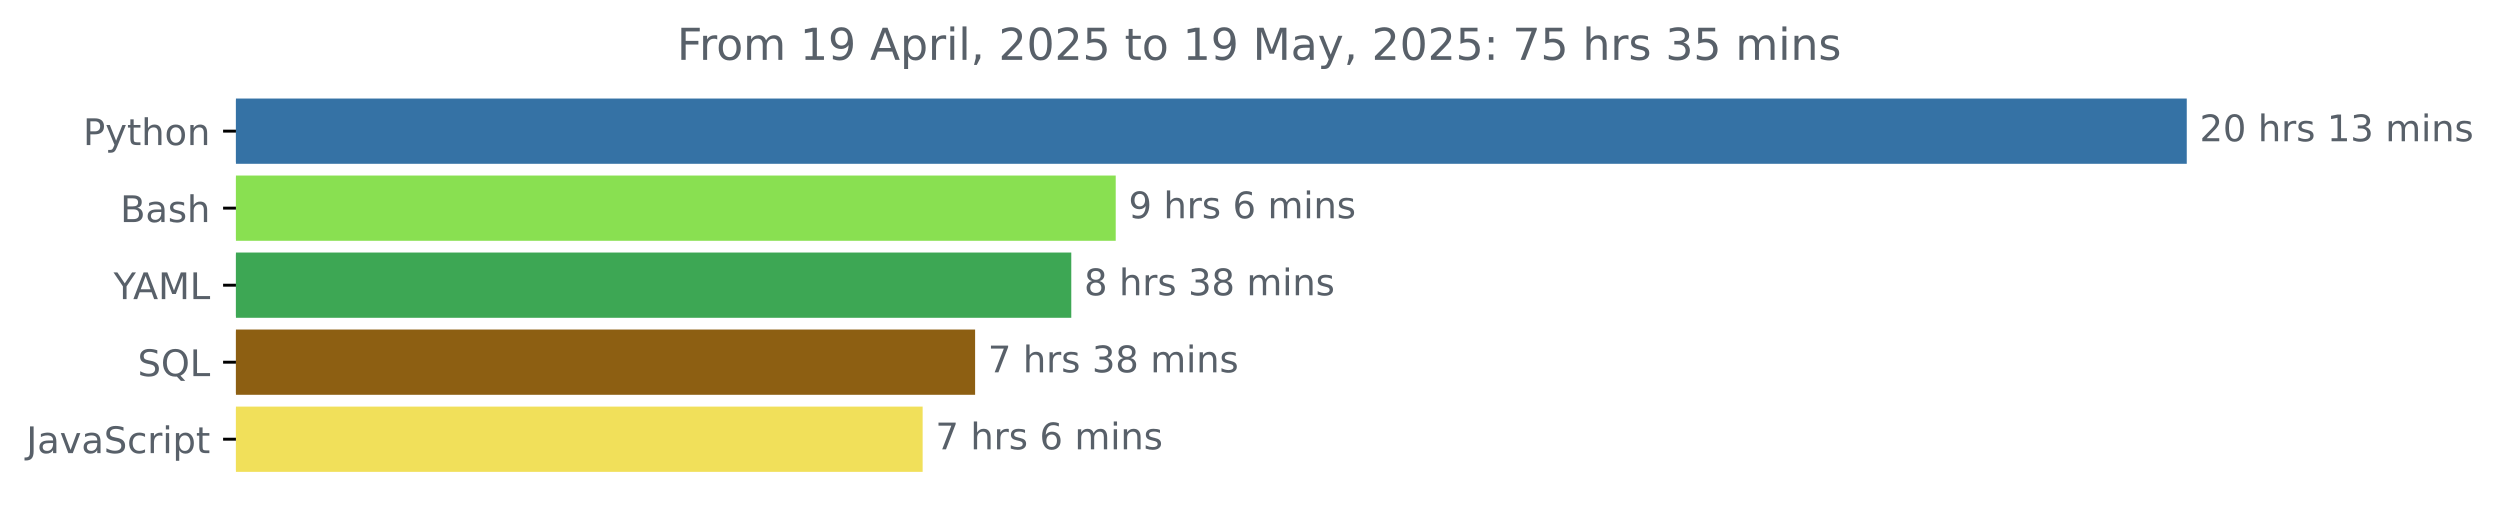
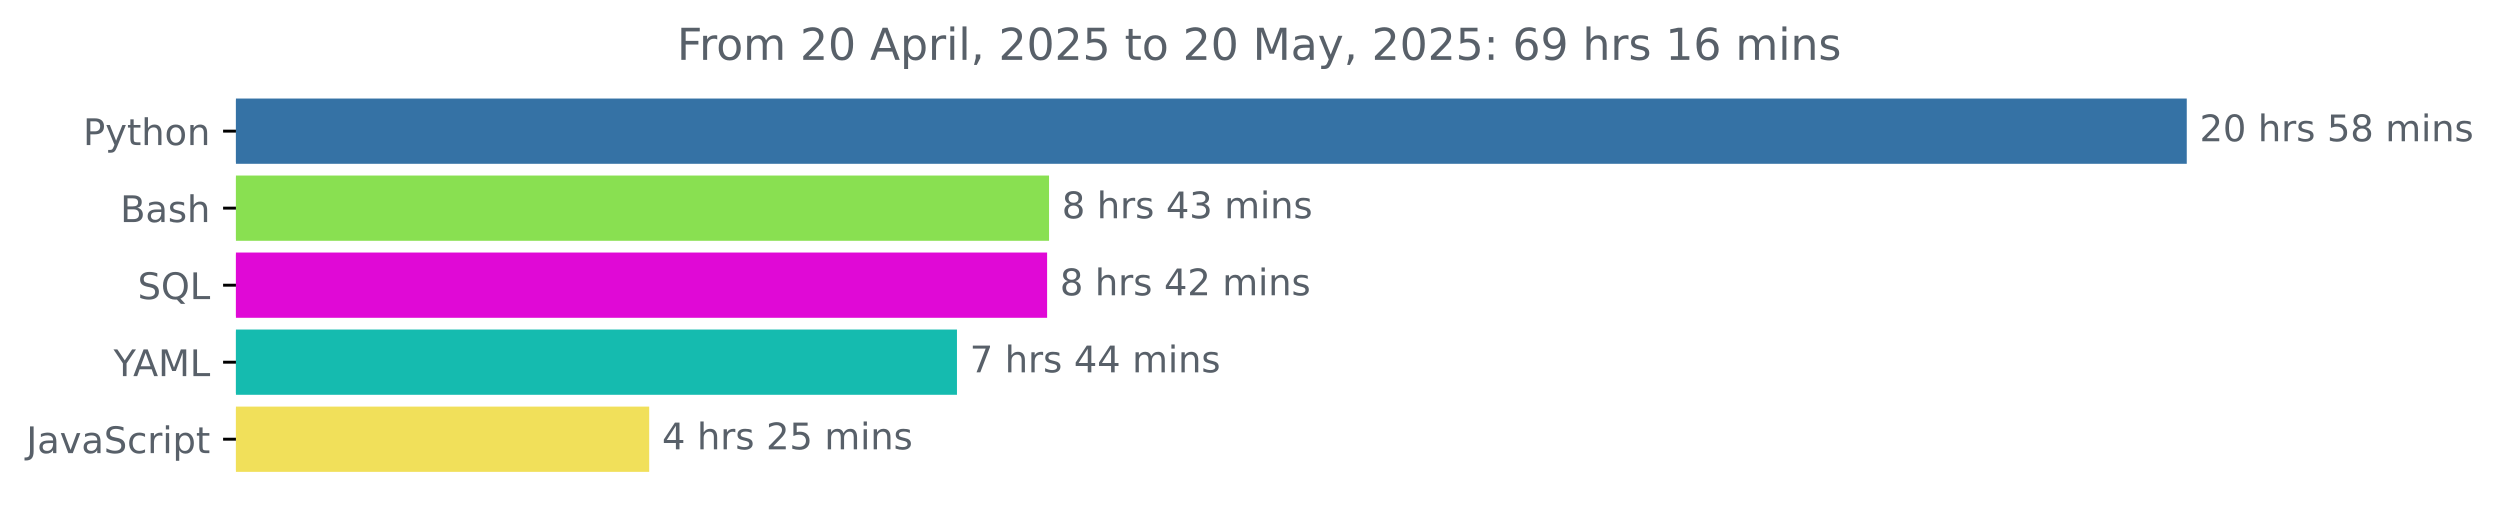
<svg xmlns="http://www.w3.org/2000/svg" xmlns:xlink="http://www.w3.org/1999/xlink" width="681.666pt" height="140.398pt" viewBox="0 0 681.666 140.398" version="1.1">
  <defs>
    <style type="text/css">*{stroke-linejoin: round; stroke-linecap: butt}</style>
  </defs>
  <g id="figure_1">
    <g id="patch_1">
      <path d="M -0 140.398  L 681.666 140.398  L 681.666 0  L -0 0  L -0 140.398  z " style="fill: none" />
    </g>
    <g id="axes_1">
      <g id="patch_2">
-         <path d="M 64.33 27.358  L 595.758 27.358  L 595.758 44.158  L 64.33 44.158  z " clip-path="url(#p1542beb72a)" style="fill: #3572a5; stroke: #3572a5; stroke-linejoin: miter" />
+         <path d="M 64.33 27.358  L 595.758 27.358  L 595.758 44.158  L 64.33 44.158  z " clip-path="url(#pc5ebe2c099)" style="fill: #3572a5; stroke: #3572a5; stroke-linejoin: miter" />
      </g>
      <g id="patch_3">
-         <path d="M 64.33 48.358  L 303.721 48.358  L 303.721 65.158  L 64.33 65.158  z " clip-path="url(#p1542beb72a)" style="fill: #89e051; stroke: #89e051; stroke-linejoin: miter" />
+         <path d="M 64.33 48.358  L 285.539 48.358  L 285.539 65.158  L 64.33 65.158  z " clip-path="url(#pc5ebe2c099)" style="fill: #89e051; stroke: #89e051; stroke-linejoin: miter" />
      </g>
      <g id="patch_4">
-         <path d="M 64.33 69.358  L 291.602 69.358  L 291.602 86.158  L 64.33 86.158  z " clip-path="url(#p1542beb72a)" style="fill: #3da754; stroke: #3da754; stroke-linejoin: miter" />
+         <path d="M 64.33 69.358  L 285.012 69.358  L 285.012 86.158  L 64.33 86.158  z " clip-path="url(#pc5ebe2c099)" style="fill: #e009d6; stroke: #e009d6; stroke-linejoin: miter" />
      </g>
      <g id="patch_5">
-         <path d="M 64.33 90.358  L 265.379 90.358  L 265.379 107.158  L 64.33 107.158  z " clip-path="url(#p1542beb72a)" style="fill: #8d5f12; stroke: #8d5f12; stroke-linejoin: miter" />
+         <path d="M 64.33 90.358  L 260.433 90.358  L 260.433 107.158  L 64.33 107.158  z " clip-path="url(#pc5ebe2c099)" style="fill: #15bbaf; stroke: #15bbaf; stroke-linejoin: miter" />
      </g>
      <g id="patch_6">
-         <path d="M 64.33 111.358  L 251.075 111.358  L 251.075 128.158  L 64.33 128.158  z " clip-path="url(#p1542beb72a)" style="fill: #f1e05a; stroke: #f1e05a; stroke-linejoin: miter" />
+         <path d="M 64.33 111.358  L 176.514 111.358  L 176.514 128.158  L 64.33 128.158  z " clip-path="url(#pc5ebe2c099)" style="fill: #f1e05a; stroke: #f1e05a; stroke-linejoin: miter" />
      </g>
      <g id="matplotlib.axis_1" />
      <g id="matplotlib.axis_2">
        <g id="ytick_1">
          <g id="line2d_1">
            <defs>
-               <path id="m89e7a410d0" d="M 0 0  L -3.5 0  " style="stroke: #000000; stroke-width: 0.8" />
+               <path id="mc98393aa5d" d="M 0 0  L -3.5 0  " style="stroke: #000000; stroke-width: 0.8" />
            </defs>
            <g>
-               <use xlink:href="#m89e7a410d0" x="64.33" y="35.758" style="stroke: #000000; stroke-width: 0.8" />
+               <use xlink:href="#mc98393aa5d" x="64.33" y="35.758" style="stroke: #000000; stroke-width: 0.8" />
            </g>
          </g>
          <g id="text_1">
            <g style="fill: #586069" transform="translate(22.66719 39.55734) scale(0.1 -0.1)">
              <defs>
                <path id="DejaVuSans-50" d="M 1259 4147  L 1259 2394  L 2053 2394  Q 2494 2394 2734 2622  Q 2975 2850 2975 3272  Q 2975 3691 2734 3919  Q 2494 4147 2053 4147  L 1259 4147  z M 628 4666  L 2053 4666  Q 2838 4666 3239 4311  Q 3641 3956 3641 3272  Q 3641 2581 3239 2228  Q 2838 1875 2053 1875  L 1259 1875  L 1259 0  L 628 0  L 628 4666  z " transform="scale(0.015625)" />
                <path id="DejaVuSans-79" d="M 2059 -325  Q 1816 -950 1584 -1140  Q 1353 -1331 966 -1331  L 506 -1331  L 506 -850  L 844 -850  Q 1081 -850 1212 -737  Q 1344 -625 1503 -206  L 1606 56  L 191 3500  L 800 3500  L 1894 763  L 2988 3500  L 3597 3500  L 2059 -325  z " transform="scale(0.015625)" />
                <path id="DejaVuSans-74" d="M 1172 4494  L 1172 3500  L 2356 3500  L 2356 3053  L 1172 3053  L 1172 1153  Q 1172 725 1289 603  Q 1406 481 1766 481  L 2356 481  L 2356 0  L 1766 0  Q 1100 0 847 248  Q 594 497 594 1153  L 594 3053  L 172 3053  L 172 3500  L 594 3500  L 594 4494  L 1172 4494  z " transform="scale(0.015625)" />
                <path id="DejaVuSans-68" d="M 3513 2113  L 3513 0  L 2938 0  L 2938 2094  Q 2938 2591 2744 2837  Q 2550 3084 2163 3084  Q 1697 3084 1428 2787  Q 1159 2491 1159 1978  L 1159 0  L 581 0  L 581 4863  L 1159 4863  L 1159 2956  Q 1366 3272 1645 3428  Q 1925 3584 2291 3584  Q 2894 3584 3203 3211  Q 3513 2838 3513 2113  z " transform="scale(0.015625)" />
                <path id="DejaVuSans-6f" d="M 1959 3097  Q 1497 3097 1228 2736  Q 959 2375 959 1747  Q 959 1119 1226 758  Q 1494 397 1959 397  Q 2419 397 2687 759  Q 2956 1122 2956 1747  Q 2956 2369 2687 2733  Q 2419 3097 1959 3097  z M 1959 3584  Q 2709 3584 3137 3096  Q 3566 2609 3566 1747  Q 3566 888 3137 398  Q 2709 -91 1959 -91  Q 1206 -91 779 398  Q 353 888 353 1747  Q 353 2609 779 3096  Q 1206 3584 1959 3584  z " transform="scale(0.015625)" />
                <path id="DejaVuSans-6e" d="M 3513 2113  L 3513 0  L 2938 0  L 2938 2094  Q 2938 2591 2744 2837  Q 2550 3084 2163 3084  Q 1697 3084 1428 2787  Q 1159 2491 1159 1978  L 1159 0  L 581 0  L 581 3500  L 1159 3500  L 1159 2956  Q 1366 3272 1645 3428  Q 1925 3584 2291 3584  Q 2894 3584 3203 3211  Q 3513 2838 3513 2113  z " transform="scale(0.015625)" />
              </defs>
              <use xlink:href="#DejaVuSans-50" />
              <use xlink:href="#DejaVuSans-79" x="60.303" />
              <use xlink:href="#DejaVuSans-74" x="119.482" />
              <use xlink:href="#DejaVuSans-68" x="158.691" />
              <use xlink:href="#DejaVuSans-6f" x="222.07" />
              <use xlink:href="#DejaVuSans-6e" x="283.252" />
            </g>
          </g>
        </g>
        <g id="ytick_2">
          <g id="line2d_2">
            <g>
-               <use xlink:href="#m89e7a410d0" x="64.33" y="56.758" style="stroke: #000000; stroke-width: 0.8" />
+               <use xlink:href="#mc98393aa5d" x="64.33" y="56.758" style="stroke: #000000; stroke-width: 0.8" />
            </g>
          </g>
          <g id="text_2">
            <g style="fill: #586069" transform="translate(32.79375 60.55734) scale(0.1 -0.1)">
              <defs>
                <path id="DejaVuSans-42" d="M 1259 2228  L 1259 519  L 2272 519  Q 2781 519 3026 730  Q 3272 941 3272 1375  Q 3272 1813 3026 2020  Q 2781 2228 2272 2228  L 1259 2228  z M 1259 4147  L 1259 2741  L 2194 2741  Q 2656 2741 2882 2914  Q 3109 3088 3109 3444  Q 3109 3797 2882 3972  Q 2656 4147 2194 4147  L 1259 4147  z M 628 4666  L 2241 4666  Q 2963 4666 3353 4366  Q 3744 4066 3744 3513  Q 3744 3084 3544 2831  Q 3344 2578 2956 2516  Q 3422 2416 3680 2098  Q 3938 1781 3938 1306  Q 3938 681 3513 340  Q 3088 0 2303 0  L 628 0  L 628 4666  z " transform="scale(0.015625)" />
                <path id="DejaVuSans-61" d="M 2194 1759  Q 1497 1759 1228 1600  Q 959 1441 959 1056  Q 959 750 1161 570  Q 1363 391 1709 391  Q 2188 391 2477 730  Q 2766 1069 2766 1631  L 2766 1759  L 2194 1759  z M 3341 1997  L 3341 0  L 2766 0  L 2766 531  Q 2569 213 2275 61  Q 1981 -91 1556 -91  Q 1019 -91 701 211  Q 384 513 384 1019  Q 384 1609 779 1909  Q 1175 2209 1959 2209  L 2766 2209  L 2766 2266  Q 2766 2663 2505 2880  Q 2244 3097 1772 3097  Q 1472 3097 1187 3025  Q 903 2953 641 2809  L 641 3341  Q 956 3463 1253 3523  Q 1550 3584 1831 3584  Q 2591 3584 2966 3190  Q 3341 2797 3341 1997  z " transform="scale(0.015625)" />
                <path id="DejaVuSans-73" d="M 2834 3397  L 2834 2853  Q 2591 2978 2328 3040  Q 2066 3103 1784 3103  Q 1356 3103 1142 2972  Q 928 2841 928 2578  Q 928 2378 1081 2264  Q 1234 2150 1697 2047  L 1894 2003  Q 2506 1872 2764 1633  Q 3022 1394 3022 966  Q 3022 478 2636 193  Q 2250 -91 1575 -91  Q 1294 -91 989 -36  Q 684 19 347 128  L 347 722  Q 666 556 975 473  Q 1284 391 1588 391  Q 1994 391 2212 530  Q 2431 669 2431 922  Q 2431 1156 2273 1281  Q 2116 1406 1581 1522  L 1381 1569  Q 847 1681 609 1914  Q 372 2147 372 2553  Q 372 3047 722 3315  Q 1072 3584 1716 3584  Q 2034 3584 2315 3537  Q 2597 3491 2834 3397  z " transform="scale(0.015625)" />
              </defs>
              <use xlink:href="#DejaVuSans-42" />
              <use xlink:href="#DejaVuSans-61" x="68.604" />
              <use xlink:href="#DejaVuSans-73" x="129.883" />
              <use xlink:href="#DejaVuSans-68" x="181.982" />
            </g>
          </g>
        </g>
        <g id="ytick_3">
          <g id="line2d_3">
            <g>
-               <use xlink:href="#m89e7a410d0" x="64.33" y="77.758" style="stroke: #000000; stroke-width: 0.8" />
+               <use xlink:href="#mc98393aa5d" x="64.33" y="77.758" style="stroke: #000000; stroke-width: 0.8" />
            </g>
          </g>
          <g id="text_3">
-             <g style="fill: #586069" transform="translate(30.95625 81.55734) scale(0.1 -0.1)">
+             <g style="fill: #586069" transform="translate(37.5375 81.55734) scale(0.1 -0.1)">
+               <defs>
+                 <path id="DejaVuSans-53" d="M 3425 4513  L 3425 3897  Q 3066 4069 2747 4153  Q 2428 4238 2131 4238  Q 1616 4238 1336 4038  Q 1056 3838 1056 3469  Q 1056 3159 1242 3001  Q 1428 2844 1947 2747  L 2328 2669  Q 3034 2534 3370 2195  Q 3706 1856 3706 1288  Q 3706 609 3251 259  Q 2797 -91 1919 -91  Q 1588 -91 1214 -16  Q 841 59 441 206  L 441 856  Q 825 641 1194 531  Q 1563 422 1919 422  Q 2459 422 2753 634  Q 3047 847 3047 1241  Q 3047 1584 2836 1778  Q 2625 1972 2144 2069  L 1759 2144  Q 1053 2284 737 2584  Q 422 2884 422 3419  Q 422 4038 858 4394  Q 1294 4750 2059 4750  Q 2388 4750 2728 4690  Q 3069 4631 3425 4513  z " transform="scale(0.015625)" />
+                 <path id="DejaVuSans-51" d="M 2522 4238  Q 1834 4238 1429 3725  Q 1025 3213 1025 2328  Q 1025 1447 1429 934  Q 1834 422 2522 422  Q 3209 422 3611 934  Q 4013 1447 4013 2328  Q 4013 3213 3611 3725  Q 3209 4238 2522 4238  z M 3406 84  L 4238 -825  L 3475 -825  L 2784 -78  Q 2681 -84 2626 -87  Q 2572 -91 2522 -91  Q 1538 -91 948 567  Q 359 1225 359 2328  Q 359 3434 948 4092  Q 1538 4750 2522 4750  Q 3503 4750 4090 4092  Q 4678 3434 4678 2328  Q 4678 1516 4351 937  Q 4025 359 3406 84  z " transform="scale(0.015625)" />
+                 <path id="DejaVuSans-4c" d="M 628 4666  L 1259 4666  L 1259 531  L 3531 531  L 3531 0  L 628 0  L 628 4666  z " transform="scale(0.015625)" />
+               </defs>
+               <use xlink:href="#DejaVuSans-53" />
+               <use xlink:href="#DejaVuSans-51" x="63.477" />
+               <use xlink:href="#DejaVuSans-4c" x="142.188" />
+             </g>
+           </g>
+         </g>
+         <g id="ytick_4">
+           <g id="line2d_4">
+             <g>
+               <use xlink:href="#mc98393aa5d" x="64.33" y="98.758" style="stroke: #000000; stroke-width: 0.8" />
+             </g>
+           </g>
+           <g id="text_4">
+             <g style="fill: #586069" transform="translate(30.95625 102.5573) scale(0.1 -0.1)">
              <defs>
                <path id="DejaVuSans-59" d="M -13 4666  L 666 4666  L 1959 2747  L 3244 4666  L 3922 4666  L 2272 2222  L 2272 0  L 1638 0  L 1638 2222  L -13 4666  z " transform="scale(0.015625)" />
                <path id="DejaVuSans-41" d="M 2188 4044  L 1331 1722  L 3047 1722  L 2188 4044  z M 1831 4666  L 2547 4666  L 4325 0  L 3669 0  L 3244 1197  L 1141 1197  L 716 0  L 50 0  L 1831 4666  z " transform="scale(0.015625)" />
                <path id="DejaVuSans-4d" d="M 628 4666  L 1569 4666  L 2759 1491  L 3956 4666  L 4897 4666  L 4897 0  L 4281 0  L 4281 4097  L 3078 897  L 2444 897  L 1241 4097  L 1241 0  L 628 0  L 628 4666  z " transform="scale(0.015625)" />
-                 <path id="DejaVuSans-4c" d="M 628 4666  L 1259 4666  L 1259 531  L 3531 531  L 3531 0  L 628 0  L 628 4666  z " transform="scale(0.015625)" />
              </defs>
              <use xlink:href="#DejaVuSans-59" />
              <use xlink:href="#DejaVuSans-41" x="53.334" />
              <use xlink:href="#DejaVuSans-4d" x="121.742" />
              <use xlink:href="#DejaVuSans-4c" x="208.021" />
            </g>
          </g>
        </g>
-         <g id="ytick_4">
-           <g id="line2d_4">
-             <g>
-               <use xlink:href="#m89e7a410d0" x="64.33" y="98.758" style="stroke: #000000; stroke-width: 0.8" />
-             </g>
-           </g>
-           <g id="text_4">
-             <g style="fill: #586069" transform="translate(37.5375 102.5573) scale(0.1 -0.1)">
-               <defs>
-                 <path id="DejaVuSans-53" d="M 3425 4513  L 3425 3897  Q 3066 4069 2747 4153  Q 2428 4238 2131 4238  Q 1616 4238 1336 4038  Q 1056 3838 1056 3469  Q 1056 3159 1242 3001  Q 1428 2844 1947 2747  L 2328 2669  Q 3034 2534 3370 2195  Q 3706 1856 3706 1288  Q 3706 609 3251 259  Q 2797 -91 1919 -91  Q 1588 -91 1214 -16  Q 841 59 441 206  L 441 856  Q 825 641 1194 531  Q 1563 422 1919 422  Q 2459 422 2753 634  Q 3047 847 3047 1241  Q 3047 1584 2836 1778  Q 2625 1972 2144 2069  L 1759 2144  Q 1053 2284 737 2584  Q 422 2884 422 3419  Q 422 4038 858 4394  Q 1294 4750 2059 4750  Q 2388 4750 2728 4690  Q 3069 4631 3425 4513  z " transform="scale(0.015625)" />
-                 <path id="DejaVuSans-51" d="M 2522 4238  Q 1834 4238 1429 3725  Q 1025 3213 1025 2328  Q 1025 1447 1429 934  Q 1834 422 2522 422  Q 3209 422 3611 934  Q 4013 1447 4013 2328  Q 4013 3213 3611 3725  Q 3209 4238 2522 4238  z M 3406 84  L 4238 -825  L 3475 -825  L 2784 -78  Q 2681 -84 2626 -87  Q 2572 -91 2522 -91  Q 1538 -91 948 567  Q 359 1225 359 2328  Q 359 3434 948 4092  Q 1538 4750 2522 4750  Q 3503 4750 4090 4092  Q 4678 3434 4678 2328  Q 4678 1516 4351 937  Q 4025 359 3406 84  z " transform="scale(0.015625)" />
-               </defs>
-               <use xlink:href="#DejaVuSans-53" />
-               <use xlink:href="#DejaVuSans-51" x="63.477" />
-               <use xlink:href="#DejaVuSans-4c" x="142.188" />
-             </g>
-           </g>
-         </g>
        <g id="ytick_5">
          <g id="line2d_5">
            <g>
-               <use xlink:href="#m89e7a410d0" x="64.33" y="119.758" style="stroke: #000000; stroke-width: 0.8" />
+               <use xlink:href="#mc98393aa5d" x="64.33" y="119.758" style="stroke: #000000; stroke-width: 0.8" />
            </g>
          </g>
          <g id="text_5">
            <g style="fill: #586069" transform="translate(7.2 123.5573) scale(0.1 -0.1)">
              <defs>
                <path id="DejaVuSans-4a" d="M 628 4666  L 1259 4666  L 1259 325  Q 1259 -519 939 -900  Q 619 -1281 -91 -1281  L -331 -1281  L -331 -750  L -134 -750  Q 284 -750 456 -515  Q 628 -281 628 325  L 628 4666  z " transform="scale(0.015625)" />
                <path id="DejaVuSans-76" d="M 191 3500  L 800 3500  L 1894 563  L 2988 3500  L 3597 3500  L 2284 0  L 1503 0  L 191 3500  z " transform="scale(0.015625)" />
                <path id="DejaVuSans-63" d="M 3122 3366  L 3122 2828  Q 2878 2963 2633 3030  Q 2388 3097 2138 3097  Q 1578 3097 1268 2742  Q 959 2388 959 1747  Q 959 1106 1268 751  Q 1578 397 2138 397  Q 2388 397 2633 464  Q 2878 531 3122 666  L 3122 134  Q 2881 22 2623 -34  Q 2366 -91 2075 -91  Q 1284 -91 818 406  Q 353 903 353 1747  Q 353 2603 823 3093  Q 1294 3584 2113 3584  Q 2378 3584 2631 3529  Q 2884 3475 3122 3366  z " transform="scale(0.015625)" />
                <path id="DejaVuSans-72" d="M 2631 2963  Q 2534 3019 2420 3045  Q 2306 3072 2169 3072  Q 1681 3072 1420 2755  Q 1159 2438 1159 1844  L 1159 0  L 581 0  L 581 3500  L 1159 3500  L 1159 2956  Q 1341 3275 1631 3429  Q 1922 3584 2338 3584  Q 2397 3584 2469 3576  Q 2541 3569 2628 3553  L 2631 2963  z " transform="scale(0.015625)" />
                <path id="DejaVuSans-69" d="M 603 3500  L 1178 3500  L 1178 0  L 603 0  L 603 3500  z M 603 4863  L 1178 4863  L 1178 4134  L 603 4134  L 603 4863  z " transform="scale(0.015625)" />
                <path id="DejaVuSans-70" d="M 1159 525  L 1159 -1331  L 581 -1331  L 581 3500  L 1159 3500  L 1159 2969  Q 1341 3281 1617 3432  Q 1894 3584 2278 3584  Q 2916 3584 3314 3078  Q 3713 2572 3713 1747  Q 3713 922 3314 415  Q 2916 -91 2278 -91  Q 1894 -91 1617 61  Q 1341 213 1159 525  z M 3116 1747  Q 3116 2381 2855 2742  Q 2594 3103 2138 3103  Q 1681 3103 1420 2742  Q 1159 2381 1159 1747  Q 1159 1113 1420 752  Q 1681 391 2138 391  Q 2594 391 2855 752  Q 3116 1113 3116 1747  z " transform="scale(0.015625)" />
              </defs>
              <use xlink:href="#DejaVuSans-4a" />
              <use xlink:href="#DejaVuSans-61" x="29.492" />
              <use xlink:href="#DejaVuSans-76" x="90.771" />
              <use xlink:href="#DejaVuSans-61" x="149.951" />
              <use xlink:href="#DejaVuSans-53" x="211.23" />
              <use xlink:href="#DejaVuSans-63" x="274.707" />
              <use xlink:href="#DejaVuSans-72" x="329.688" />
              <use xlink:href="#DejaVuSans-69" x="370.801" />
              <use xlink:href="#DejaVuSans-70" x="398.584" />
              <use xlink:href="#DejaVuSans-74" x="462.061" />
            </g>
          </g>
        </g>
      </g>
      <g id="text_6">
        <g style="fill: #586069" transform="translate(599.7583 38.5175) scale(0.1 -0.1)">
          <defs>
            <path id="DejaVuSans-32" d="M 1228 531  L 3431 531  L 3431 0  L 469 0  L 469 531  Q 828 903 1448 1529  Q 2069 2156 2228 2338  Q 2531 2678 2651 2914  Q 2772 3150 2772 3378  Q 2772 3750 2511 3984  Q 2250 4219 1831 4219  Q 1534 4219 1204 4116  Q 875 4013 500 3803  L 500 4441  Q 881 4594 1212 4672  Q 1544 4750 1819 4750  Q 2544 4750 2975 4387  Q 3406 4025 3406 3419  Q 3406 3131 3298 2873  Q 3191 2616 2906 2266  Q 2828 2175 2409 1742  Q 1991 1309 1228 531  z " transform="scale(0.015625)" />
            <path id="DejaVuSans-30" d="M 2034 4250  Q 1547 4250 1301 3770  Q 1056 3291 1056 2328  Q 1056 1369 1301 889  Q 1547 409 2034 409  Q 2525 409 2770 889  Q 3016 1369 3016 2328  Q 3016 3291 2770 3770  Q 2525 4250 2034 4250  z M 2034 4750  Q 2819 4750 3233 4129  Q 3647 3509 3647 2328  Q 3647 1150 3233 529  Q 2819 -91 2034 -91  Q 1250 -91 836 529  Q 422 1150 422 2328  Q 422 3509 836 4129  Q 1250 4750 2034 4750  z " transform="scale(0.015625)" />
            <path id="DejaVuSans-20" transform="scale(0.015625)" />
-             <path id="DejaVuSans-31" d="M 794 531  L 1825 531  L 1825 4091  L 703 3866  L 703 4441  L 1819 4666  L 2450 4666  L 2450 531  L 3481 531  L 3481 0  L 794 0  L 794 531  z " transform="scale(0.015625)" />
-             <path id="DejaVuSans-33" d="M 2597 2516  Q 3050 2419 3304 2112  Q 3559 1806 3559 1356  Q 3559 666 3084 287  Q 2609 -91 1734 -91  Q 1441 -91 1130 -33  Q 819 25 488 141  L 488 750  Q 750 597 1062 519  Q 1375 441 1716 441  Q 2309 441 2620 675  Q 2931 909 2931 1356  Q 2931 1769 2642 2001  Q 2353 2234 1838 2234  L 1294 2234  L 1294 2753  L 1863 2753  Q 2328 2753 2575 2939  Q 2822 3125 2822 3475  Q 2822 3834 2567 4026  Q 2313 4219 1838 4219  Q 1578 4219 1281 4162  Q 984 4106 628 3988  L 628 4550  Q 988 4650 1302 4700  Q 1616 4750 1894 4750  Q 2613 4750 3031 4423  Q 3450 4097 3450 3541  Q 3450 3153 3228 2886  Q 3006 2619 2597 2516  z " transform="scale(0.015625)" />
+             <path id="DejaVuSans-35" d="M 691 4666  L 3169 4666  L 3169 4134  L 1269 4134  L 1269 2991  Q 1406 3038 1543 3061  Q 1681 3084 1819 3084  Q 2600 3084 3056 2656  Q 3513 2228 3513 1497  Q 3513 744 3044 326  Q 2575 -91 1722 -91  Q 1428 -91 1123 -41  Q 819 9 494 109  L 494 744  Q 775 591 1075 516  Q 1375 441 1709 441  Q 2250 441 2565 725  Q 2881 1009 2881 1497  Q 2881 1984 2565 2268  Q 2250 2553 1709 2553  Q 1456 2553 1204 2497  Q 953 2441 691 2322  L 691 4666  z " transform="scale(0.015625)" />
+             <path id="DejaVuSans-38" d="M 2034 2216  Q 1584 2216 1326 1975  Q 1069 1734 1069 1313  Q 1069 891 1326 650  Q 1584 409 2034 409  Q 2484 409 2743 651  Q 3003 894 3003 1313  Q 3003 1734 2745 1975  Q 2488 2216 2034 2216  z M 1403 2484  Q 997 2584 770 2862  Q 544 3141 544 3541  Q 544 4100 942 4425  Q 1341 4750 2034 4750  Q 2731 4750 3128 4425  Q 3525 4100 3525 3541  Q 3525 3141 3298 2862  Q 3072 2584 2669 2484  Q 3125 2378 3379 2068  Q 3634 1759 3634 1313  Q 3634 634 3220 271  Q 2806 -91 2034 -91  Q 1263 -91 848 271  Q 434 634 434 1313  Q 434 1759 690 2068  Q 947 2378 1403 2484  z M 1172 3481  Q 1172 3119 1398 2916  Q 1625 2713 2034 2713  Q 2441 2713 2670 2916  Q 2900 3119 2900 3481  Q 2900 3844 2670 4047  Q 2441 4250 2034 4250  Q 1625 4250 1398 4047  Q 1172 3844 1172 3481  z " transform="scale(0.015625)" />
            <path id="DejaVuSans-6d" d="M 3328 2828  Q 3544 3216 3844 3400  Q 4144 3584 4550 3584  Q 5097 3584 5394 3201  Q 5691 2819 5691 2113  L 5691 0  L 5113 0  L 5113 2094  Q 5113 2597 4934 2840  Q 4756 3084 4391 3084  Q 3944 3084 3684 2787  Q 3425 2491 3425 1978  L 3425 0  L 2847 0  L 2847 2094  Q 2847 2600 2669 2842  Q 2491 3084 2119 3084  Q 1678 3084 1418 2786  Q 1159 2488 1159 1978  L 1159 0  L 581 0  L 581 3500  L 1159 3500  L 1159 2956  Q 1356 3278 1631 3431  Q 1906 3584 2284 3584  Q 2666 3584 2933 3390  Q 3200 3197 3328 2828  z " transform="scale(0.015625)" />
          </defs>
          <use xlink:href="#DejaVuSans-32" />
          <use xlink:href="#DejaVuSans-30" x="63.623" />
          <use xlink:href="#DejaVuSans-20" x="127.246" />
          <use xlink:href="#DejaVuSans-68" x="159.033" />
          <use xlink:href="#DejaVuSans-72" x="222.412" />
          <use xlink:href="#DejaVuSans-73" x="263.525" />
          <use xlink:href="#DejaVuSans-20" x="315.625" />
-           <use xlink:href="#DejaVuSans-31" x="347.412" />
-           <use xlink:href="#DejaVuSans-33" x="411.035" />
+           <use xlink:href="#DejaVuSans-35" x="347.412" />
+           <use xlink:href="#DejaVuSans-38" x="411.035" />
          <use xlink:href="#DejaVuSans-20" x="474.658" />
          <use xlink:href="#DejaVuSans-6d" x="506.445" />
          <use xlink:href="#DejaVuSans-69" x="603.857" />
          <use xlink:href="#DejaVuSans-6e" x="631.641" />
          <use xlink:href="#DejaVuSans-73" x="695.02" />
        </g>
      </g>
      <g id="text_7">
-         <g style="fill: #586069" transform="translate(307.7209 59.5175) scale(0.1 -0.1)">
+         <g style="fill: #586069" transform="translate(289.5388 59.5175) scale(0.1 -0.1)">
          <defs>
-             <path id="DejaVuSans-39" d="M 703 97  L 703 672  Q 941 559 1184 500  Q 1428 441 1663 441  Q 2288 441 2617 861  Q 2947 1281 2994 2138  Q 2813 1869 2534 1725  Q 2256 1581 1919 1581  Q 1219 1581 811 2004  Q 403 2428 403 3163  Q 403 3881 828 4315  Q 1253 4750 1959 4750  Q 2769 4750 3195 4129  Q 3622 3509 3622 2328  Q 3622 1225 3098 567  Q 2575 -91 1691 -91  Q 1453 -91 1209 -44  Q 966 3 703 97  z M 1959 2075  Q 2384 2075 2632 2365  Q 2881 2656 2881 3163  Q 2881 3666 2632 3958  Q 2384 4250 1959 4250  Q 1534 4250 1286 3958  Q 1038 3666 1038 3163  Q 1038 2656 1286 2365  Q 1534 2075 1959 2075  z " transform="scale(0.015625)" />
-             <path id="DejaVuSans-36" d="M 2113 2584  Q 1688 2584 1439 2293  Q 1191 2003 1191 1497  Q 1191 994 1439 701  Q 1688 409 2113 409  Q 2538 409 2786 701  Q 3034 994 3034 1497  Q 3034 2003 2786 2293  Q 2538 2584 2113 2584  z M 3366 4563  L 3366 3988  Q 3128 4100 2886 4159  Q 2644 4219 2406 4219  Q 1781 4219 1451 3797  Q 1122 3375 1075 2522  Q 1259 2794 1537 2939  Q 1816 3084 2150 3084  Q 2853 3084 3261 2657  Q 3669 2231 3669 1497  Q 3669 778 3244 343  Q 2819 -91 2113 -91  Q 1303 -91 875 529  Q 447 1150 447 2328  Q 447 3434 972 4092  Q 1497 4750 2381 4750  Q 2619 4750 2861 4703  Q 3103 4656 3366 4563  z " transform="scale(0.015625)" />
-           </defs>
-           <use xlink:href="#DejaVuSans-39" />
-           <use xlink:href="#DejaVuSans-20" x="63.623" />
-           <use xlink:href="#DejaVuSans-68" x="95.41" />
-           <use xlink:href="#DejaVuSans-72" x="158.789" />
-           <use xlink:href="#DejaVuSans-73" x="199.902" />
-           <use xlink:href="#DejaVuSans-20" x="252.002" />
-           <use xlink:href="#DejaVuSans-36" x="283.789" />
-           <use xlink:href="#DejaVuSans-20" x="347.412" />
-           <use xlink:href="#DejaVuSans-6d" x="379.199" />
-           <use xlink:href="#DejaVuSans-69" x="476.611" />
-           <use xlink:href="#DejaVuSans-6e" x="504.395" />
-           <use xlink:href="#DejaVuSans-73" x="567.773" />
-         </g>
-       </g>
-       <g id="text_8">
-         <g style="fill: #586069" transform="translate(295.6023 80.5175) scale(0.1 -0.1)">
-           <defs>
-             <path id="DejaVuSans-38" d="M 2034 2216  Q 1584 2216 1326 1975  Q 1069 1734 1069 1313  Q 1069 891 1326 650  Q 1584 409 2034 409  Q 2484 409 2743 651  Q 3003 894 3003 1313  Q 3003 1734 2745 1975  Q 2488 2216 2034 2216  z M 1403 2484  Q 997 2584 770 2862  Q 544 3141 544 3541  Q 544 4100 942 4425  Q 1341 4750 2034 4750  Q 2731 4750 3128 4425  Q 3525 4100 3525 3541  Q 3525 3141 3298 2862  Q 3072 2584 2669 2484  Q 3125 2378 3379 2068  Q 3634 1759 3634 1313  Q 3634 634 3220 271  Q 2806 -91 2034 -91  Q 1263 -91 848 271  Q 434 634 434 1313  Q 434 1759 690 2068  Q 947 2378 1403 2484  z M 1172 3481  Q 1172 3119 1398 2916  Q 1625 2713 2034 2713  Q 2441 2713 2670 2916  Q 2900 3119 2900 3481  Q 2900 3844 2670 4047  Q 2441 4250 2034 4250  Q 1625 4250 1398 4047  Q 1172 3844 1172 3481  z " transform="scale(0.015625)" />
+             <path id="DejaVuSans-34" d="M 2419 4116  L 825 1625  L 2419 1625  L 2419 4116  z M 2253 4666  L 3047 4666  L 3047 1625  L 3713 1625  L 3713 1100  L 3047 1100  L 3047 0  L 2419 0  L 2419 1100  L 313 1100  L 313 1709  L 2253 4666  z " transform="scale(0.015625)" />
+             <path id="DejaVuSans-33" d="M 2597 2516  Q 3050 2419 3304 2112  Q 3559 1806 3559 1356  Q 3559 666 3084 287  Q 2609 -91 1734 -91  Q 1441 -91 1130 -33  Q 819 25 488 141  L 488 750  Q 750 597 1062 519  Q 1375 441 1716 441  Q 2309 441 2620 675  Q 2931 909 2931 1356  Q 2931 1769 2642 2001  Q 2353 2234 1838 2234  L 1294 2234  L 1294 2753  L 1863 2753  Q 2328 2753 2575 2939  Q 2822 3125 2822 3475  Q 2822 3834 2567 4026  Q 2313 4219 1838 4219  Q 1578 4219 1281 4162  Q 984 4106 628 3988  L 628 4550  Q 988 4650 1302 4700  Q 1616 4750 1894 4750  Q 2613 4750 3031 4423  Q 3450 4097 3450 3541  Q 3450 3153 3228 2886  Q 3006 2619 2597 2516  z " transform="scale(0.015625)" />
          </defs>
          <use xlink:href="#DejaVuSans-38" />
          <use xlink:href="#DejaVuSans-20" x="63.623" />
          <use xlink:href="#DejaVuSans-68" x="95.41" />
          <use xlink:href="#DejaVuSans-72" x="158.789" />
          <use xlink:href="#DejaVuSans-73" x="199.902" />
          <use xlink:href="#DejaVuSans-20" x="252.002" />
-           <use xlink:href="#DejaVuSans-33" x="283.789" />
-           <use xlink:href="#DejaVuSans-38" x="347.412" />
+           <use xlink:href="#DejaVuSans-34" x="283.789" />
+           <use xlink:href="#DejaVuSans-33" x="347.412" />
          <use xlink:href="#DejaVuSans-20" x="411.035" />
          <use xlink:href="#DejaVuSans-6d" x="442.822" />
          <use xlink:href="#DejaVuSans-69" x="540.234" />
          <use xlink:href="#DejaVuSans-6e" x="568.018" />
          <use xlink:href="#DejaVuSans-73" x="631.396" />
        </g>
      </g>
+       <g id="text_8">
+         <g style="fill: #586069" transform="translate(289.0121 80.5175) scale(0.1 -0.1)">
+           <use xlink:href="#DejaVuSans-38" />
+           <use xlink:href="#DejaVuSans-20" x="63.623" />
+           <use xlink:href="#DejaVuSans-68" x="95.41" />
+           <use xlink:href="#DejaVuSans-72" x="158.789" />
+           <use xlink:href="#DejaVuSans-73" x="199.902" />
+           <use xlink:href="#DejaVuSans-20" x="252.002" />
+           <use xlink:href="#DejaVuSans-34" x="283.789" />
+           <use xlink:href="#DejaVuSans-32" x="347.412" />
+           <use xlink:href="#DejaVuSans-20" x="411.035" />
+           <use xlink:href="#DejaVuSans-6d" x="442.822" />
+           <use xlink:href="#DejaVuSans-69" x="540.234" />
+           <use xlink:href="#DejaVuSans-6e" x="568.018" />
+           <use xlink:href="#DejaVuSans-73" x="631.396" />
+         </g>
+       </g>
      <g id="text_9">
-         <g style="fill: #586069" transform="translate(269.3786 101.5175) scale(0.1 -0.1)">
+         <g style="fill: #586069" transform="translate(264.4333 101.5175) scale(0.1 -0.1)">
          <defs>
            <path id="DejaVuSans-37" d="M 525 4666  L 3525 4666  L 3525 4397  L 1831 0  L 1172 0  L 2766 4134  L 525 4134  L 525 4666  z " transform="scale(0.015625)" />
          </defs>
          <use xlink:href="#DejaVuSans-37" />
          <use xlink:href="#DejaVuSans-20" x="63.623" />
          <use xlink:href="#DejaVuSans-68" x="95.41" />
          <use xlink:href="#DejaVuSans-72" x="158.789" />
          <use xlink:href="#DejaVuSans-73" x="199.902" />
          <use xlink:href="#DejaVuSans-20" x="252.002" />
-           <use xlink:href="#DejaVuSans-33" x="283.789" />
-           <use xlink:href="#DejaVuSans-38" x="347.412" />
+           <use xlink:href="#DejaVuSans-34" x="283.789" />
+           <use xlink:href="#DejaVuSans-34" x="347.412" />
          <use xlink:href="#DejaVuSans-20" x="411.035" />
          <use xlink:href="#DejaVuSans-6d" x="442.822" />
          <use xlink:href="#DejaVuSans-69" x="540.234" />
          <use xlink:href="#DejaVuSans-6e" x="568.018" />
          <use xlink:href="#DejaVuSans-73" x="631.396" />
        </g>
      </g>
      <g id="text_10">
-         <g style="fill: #586069" transform="translate(255.0747 122.5175) scale(0.1 -0.1)">
-           <use xlink:href="#DejaVuSans-37" />
+         <g style="fill: #586069" transform="translate(180.5143 122.5175) scale(0.1 -0.1)">
+           <use xlink:href="#DejaVuSans-34" />
          <use xlink:href="#DejaVuSans-20" x="63.623" />
          <use xlink:href="#DejaVuSans-68" x="95.41" />
          <use xlink:href="#DejaVuSans-72" x="158.789" />
          <use xlink:href="#DejaVuSans-73" x="199.902" />
          <use xlink:href="#DejaVuSans-20" x="252.002" />
-           <use xlink:href="#DejaVuSans-36" x="283.789" />
-           <use xlink:href="#DejaVuSans-20" x="347.412" />
-           <use xlink:href="#DejaVuSans-6d" x="379.199" />
-           <use xlink:href="#DejaVuSans-69" x="476.611" />
-           <use xlink:href="#DejaVuSans-6e" x="504.395" />
-           <use xlink:href="#DejaVuSans-73" x="567.773" />
+           <use xlink:href="#DejaVuSans-32" x="283.789" />
+           <use xlink:href="#DejaVuSans-35" x="347.412" />
+           <use xlink:href="#DejaVuSans-20" x="411.035" />
+           <use xlink:href="#DejaVuSans-6d" x="442.822" />
+           <use xlink:href="#DejaVuSans-69" x="540.234" />
+           <use xlink:href="#DejaVuSans-6e" x="568.018" />
+           <use xlink:href="#DejaVuSans-73" x="631.396" />
        </g>
      </g>
      <g id="text_11">
        <g style="fill: #586069" transform="translate(184.5997 16.31812) scale(0.12 -0.12)">
          <defs>
            <path id="DejaVuSans-46" d="M 628 4666  L 3309 4666  L 3309 4134  L 1259 4134  L 1259 2759  L 3109 2759  L 3109 2228  L 1259 2228  L 1259 0  L 628 0  L 628 4666  z " transform="scale(0.015625)" />
            <path id="DejaVuSans-6c" d="M 603 4863  L 1178 4863  L 1178 0  L 603 0  L 603 4863  z " transform="scale(0.015625)" />
            <path id="DejaVuSans-2c" d="M 750 794  L 1409 794  L 1409 256  L 897 -744  L 494 -744  L 750 256  L 750 794  z " transform="scale(0.015625)" />
-             <path id="DejaVuSans-35" d="M 691 4666  L 3169 4666  L 3169 4134  L 1269 4134  L 1269 2991  Q 1406 3038 1543 3061  Q 1681 3084 1819 3084  Q 2600 3084 3056 2656  Q 3513 2228 3513 1497  Q 3513 744 3044 326  Q 2575 -91 1722 -91  Q 1428 -91 1123 -41  Q 819 9 494 109  L 494 744  Q 775 591 1075 516  Q 1375 441 1709 441  Q 2250 441 2565 725  Q 2881 1009 2881 1497  Q 2881 1984 2565 2268  Q 2250 2553 1709 2553  Q 1456 2553 1204 2497  Q 953 2441 691 2322  L 691 4666  z " transform="scale(0.015625)" />
            <path id="DejaVuSans-3a" d="M 750 794  L 1409 794  L 1409 0  L 750 0  L 750 794  z M 750 3309  L 1409 3309  L 1409 2516  L 750 2516  L 750 3309  z " transform="scale(0.015625)" />
+             <path id="DejaVuSans-36" d="M 2113 2584  Q 1688 2584 1439 2293  Q 1191 2003 1191 1497  Q 1191 994 1439 701  Q 1688 409 2113 409  Q 2538 409 2786 701  Q 3034 994 3034 1497  Q 3034 2003 2786 2293  Q 2538 2584 2113 2584  z M 3366 4563  L 3366 3988  Q 3128 4100 2886 4159  Q 2644 4219 2406 4219  Q 1781 4219 1451 3797  Q 1122 3375 1075 2522  Q 1259 2794 1537 2939  Q 1816 3084 2150 3084  Q 2853 3084 3261 2657  Q 3669 2231 3669 1497  Q 3669 778 3244 343  Q 2819 -91 2113 -91  Q 1303 -91 875 529  Q 447 1150 447 2328  Q 447 3434 972 4092  Q 1497 4750 2381 4750  Q 2619 4750 2861 4703  Q 3103 4656 3366 4563  z " transform="scale(0.015625)" />
+             <path id="DejaVuSans-39" d="M 703 97  L 703 672  Q 941 559 1184 500  Q 1428 441 1663 441  Q 2288 441 2617 861  Q 2947 1281 2994 2138  Q 2813 1869 2534 1725  Q 2256 1581 1919 1581  Q 1219 1581 811 2004  Q 403 2428 403 3163  Q 403 3881 828 4315  Q 1253 4750 1959 4750  Q 2769 4750 3195 4129  Q 3622 3509 3622 2328  Q 3622 1225 3098 567  Q 2575 -91 1691 -91  Q 1453 -91 1209 -44  Q 966 3 703 97  z M 1959 2075  Q 2384 2075 2632 2365  Q 2881 2656 2881 3163  Q 2881 3666 2632 3958  Q 2384 4250 1959 4250  Q 1534 4250 1286 3958  Q 1038 3666 1038 3163  Q 1038 2656 1286 2365  Q 1534 2075 1959 2075  z " transform="scale(0.015625)" />
+             <path id="DejaVuSans-31" d="M 794 531  L 1825 531  L 1825 4091  L 703 3866  L 703 4441  L 1819 4666  L 2450 4666  L 2450 531  L 3481 531  L 3481 0  L 794 0  L 794 531  z " transform="scale(0.015625)" />
          </defs>
          <use xlink:href="#DejaVuSans-46" />
          <use xlink:href="#DejaVuSans-72" x="50.27" />
          <use xlink:href="#DejaVuSans-6f" x="89.133" />
          <use xlink:href="#DejaVuSans-6d" x="150.314" />
          <use xlink:href="#DejaVuSans-20" x="247.727" />
-           <use xlink:href="#DejaVuSans-31" x="279.514" />
-           <use xlink:href="#DejaVuSans-39" x="343.137" />
+           <use xlink:href="#DejaVuSans-32" x="279.514" />
+           <use xlink:href="#DejaVuSans-30" x="343.137" />
          <use xlink:href="#DejaVuSans-20" x="406.76" />
          <use xlink:href="#DejaVuSans-41" x="438.547" />
          <use xlink:href="#DejaVuSans-70" x="506.955" />
          <use xlink:href="#DejaVuSans-72" x="570.432" />
          <use xlink:href="#DejaVuSans-69" x="611.545" />
          <use xlink:href="#DejaVuSans-6c" x="639.328" />
          <use xlink:href="#DejaVuSans-2c" x="667.111" />
          <use xlink:href="#DejaVuSans-20" x="698.898" />
          <use xlink:href="#DejaVuSans-32" x="730.686" />
          <use xlink:href="#DejaVuSans-30" x="794.309" />
          <use xlink:href="#DejaVuSans-32" x="857.932" />
          <use xlink:href="#DejaVuSans-35" x="921.555" />
          <use xlink:href="#DejaVuSans-20" x="985.178" />
          <use xlink:href="#DejaVuSans-74" x="1016.965" />
          <use xlink:href="#DejaVuSans-6f" x="1056.174" />
          <use xlink:href="#DejaVuSans-20" x="1117.355" />
-           <use xlink:href="#DejaVuSans-31" x="1149.143" />
-           <use xlink:href="#DejaVuSans-39" x="1212.766" />
+           <use xlink:href="#DejaVuSans-32" x="1149.143" />
+           <use xlink:href="#DejaVuSans-30" x="1212.766" />
          <use xlink:href="#DejaVuSans-20" x="1276.389" />
          <use xlink:href="#DejaVuSans-4d" x="1308.176" />
          <use xlink:href="#DejaVuSans-61" x="1394.455" />
          <use xlink:href="#DejaVuSans-79" x="1455.734" />
          <use xlink:href="#DejaVuSans-2c" x="1514.914" />
          <use xlink:href="#DejaVuSans-20" x="1546.701" />
          <use xlink:href="#DejaVuSans-32" x="1578.488" />
          <use xlink:href="#DejaVuSans-30" x="1642.111" />
          <use xlink:href="#DejaVuSans-32" x="1705.734" />
          <use xlink:href="#DejaVuSans-35" x="1769.357" />
          <use xlink:href="#DejaVuSans-3a" x="1832.98" />
          <use xlink:href="#DejaVuSans-20" x="1866.672" />
-           <use xlink:href="#DejaVuSans-37" x="1898.459" />
-           <use xlink:href="#DejaVuSans-35" x="1962.082" />
+           <use xlink:href="#DejaVuSans-36" x="1898.459" />
+           <use xlink:href="#DejaVuSans-39" x="1962.082" />
          <use xlink:href="#DejaVuSans-20" x="2025.705" />
          <use xlink:href="#DejaVuSans-68" x="2057.492" />
          <use xlink:href="#DejaVuSans-72" x="2120.871" />
          <use xlink:href="#DejaVuSans-73" x="2161.984" />
          <use xlink:href="#DejaVuSans-20" x="2214.084" />
-           <use xlink:href="#DejaVuSans-33" x="2245.871" />
-           <use xlink:href="#DejaVuSans-35" x="2309.494" />
+           <use xlink:href="#DejaVuSans-31" x="2245.871" />
+           <use xlink:href="#DejaVuSans-36" x="2309.494" />
          <use xlink:href="#DejaVuSans-20" x="2373.117" />
          <use xlink:href="#DejaVuSans-6d" x="2404.904" />
          <use xlink:href="#DejaVuSans-69" x="2502.316" />
          <use xlink:href="#DejaVuSans-6e" x="2530.1" />
          <use xlink:href="#DejaVuSans-73" x="2593.479" />
        </g>
      </g>
    </g>
  </g>
  <defs>
-     <clipPath id="p1542beb72a">
+     <clipPath id="pc5ebe2c099">
      <rect x="64.33" y="22.318" width="558" height="110.88" />
    </clipPath>
  </defs>
</svg>
